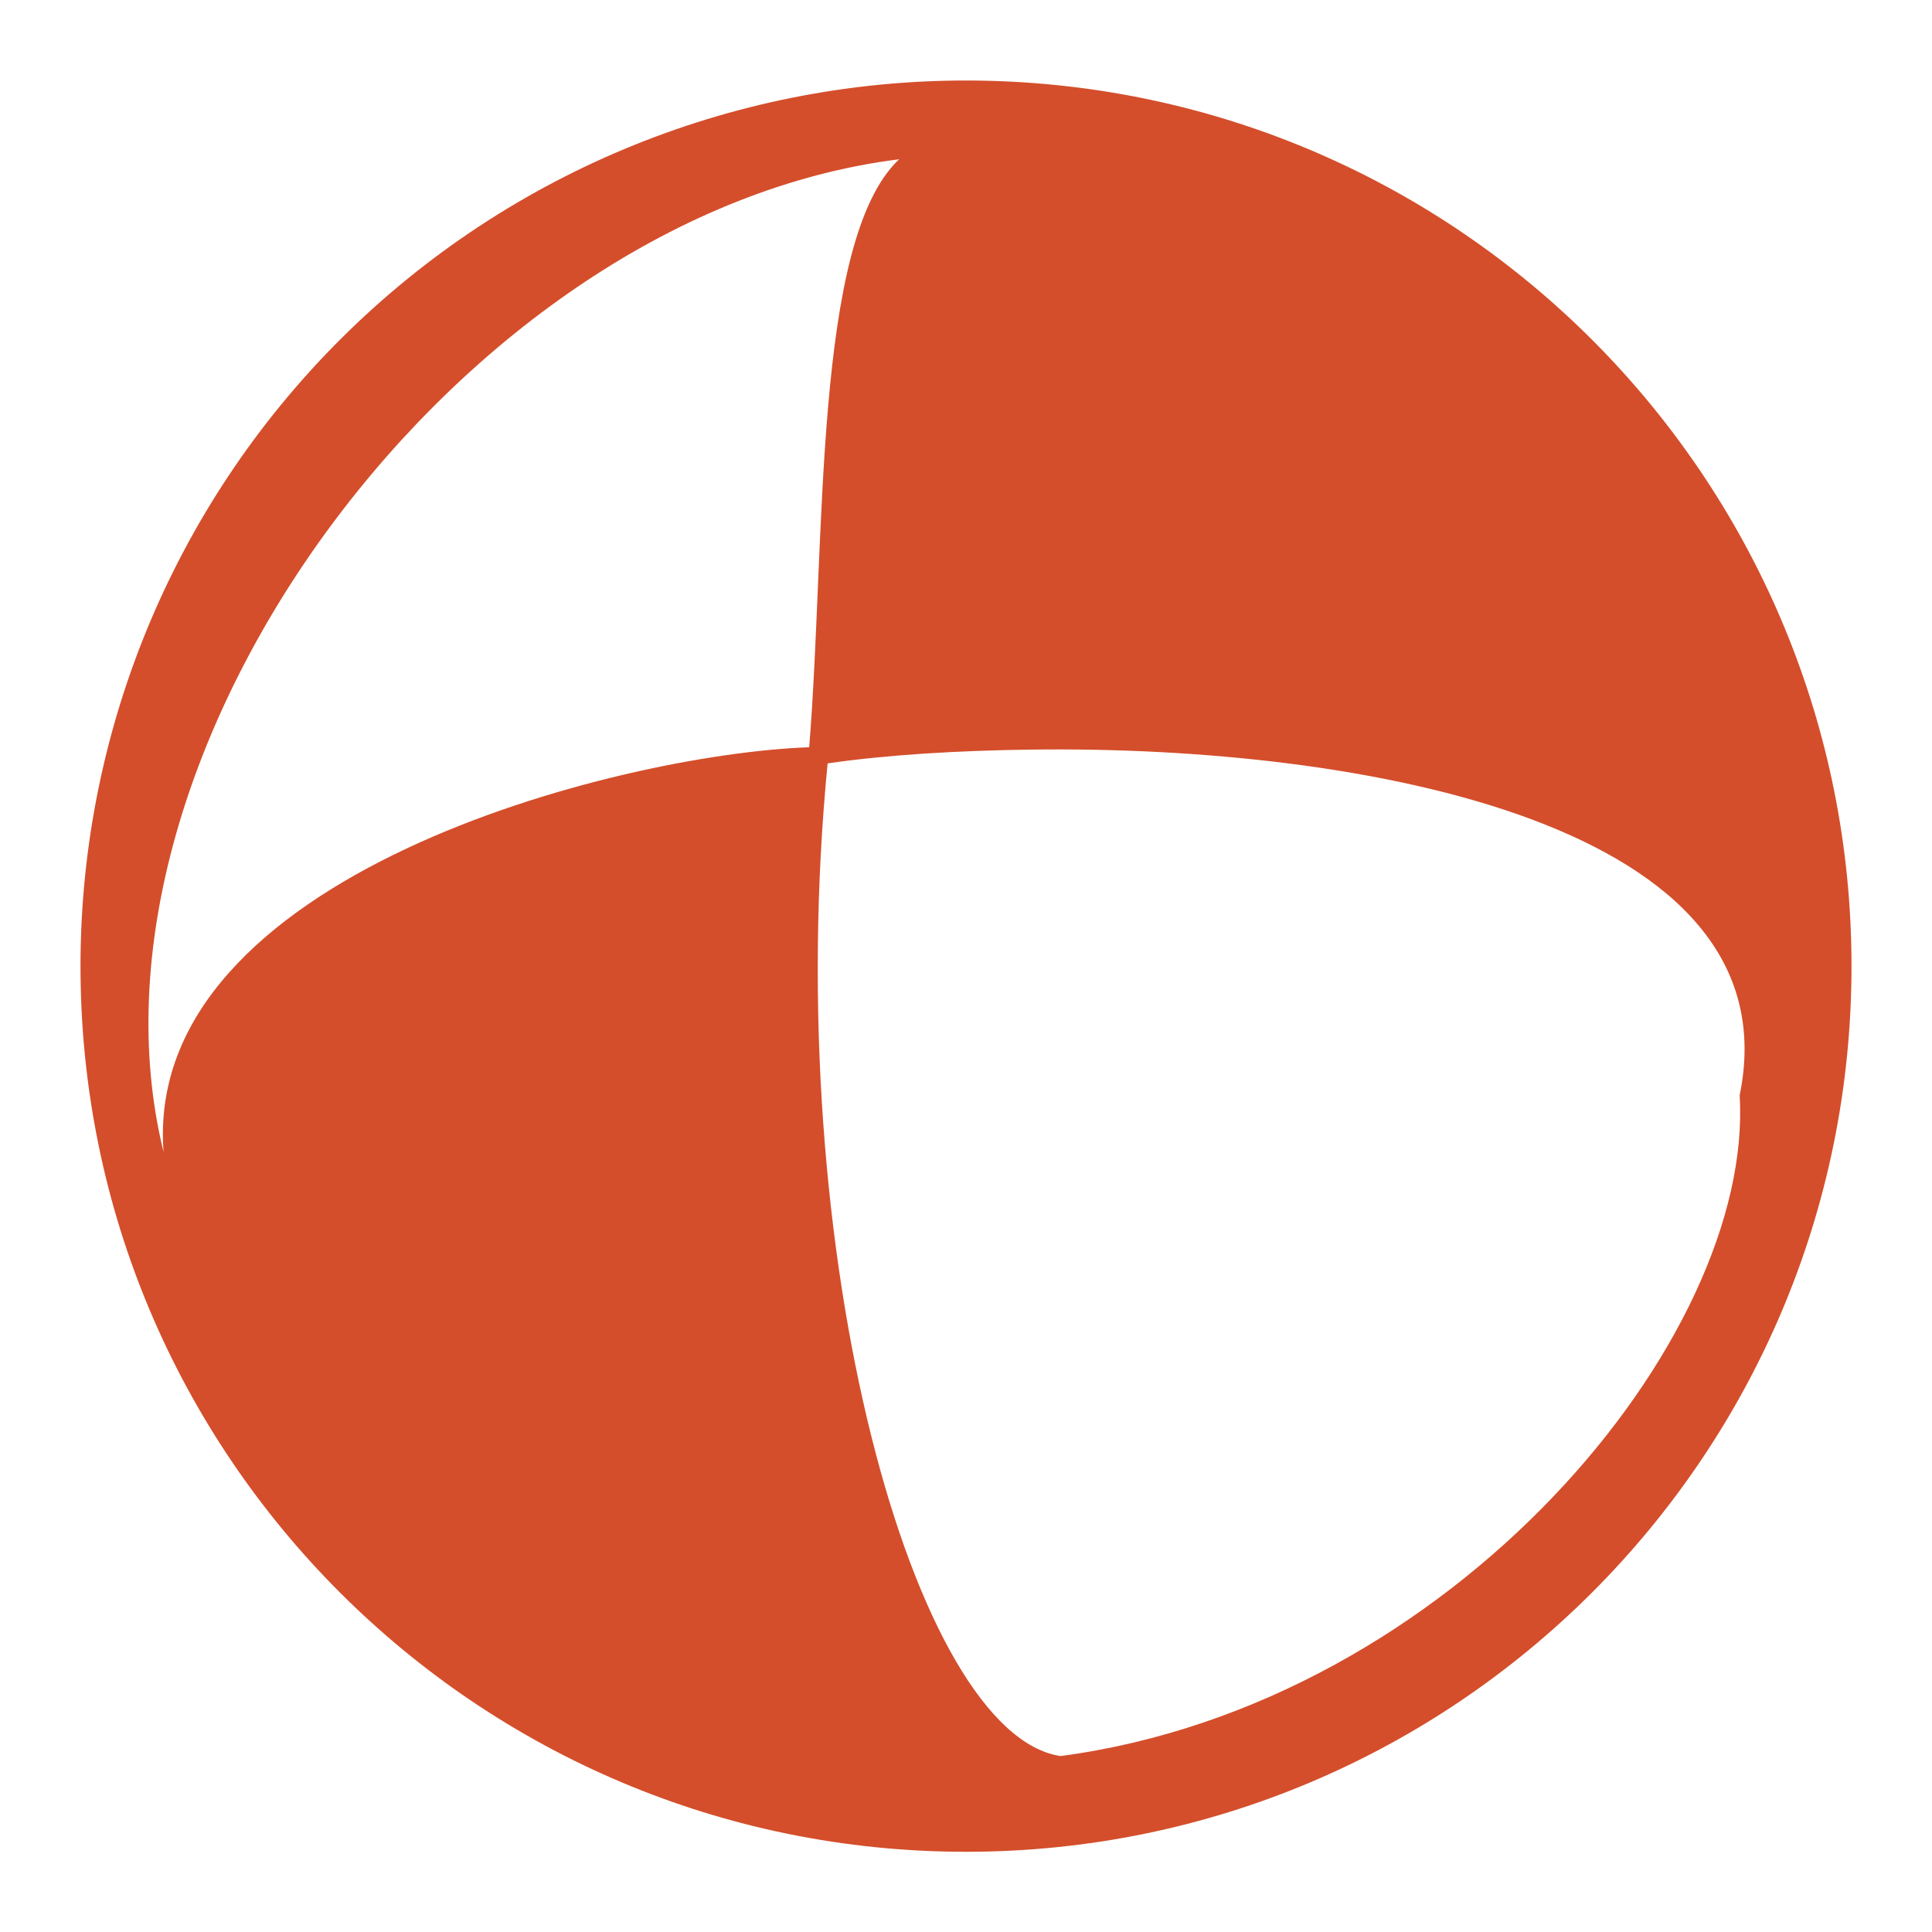
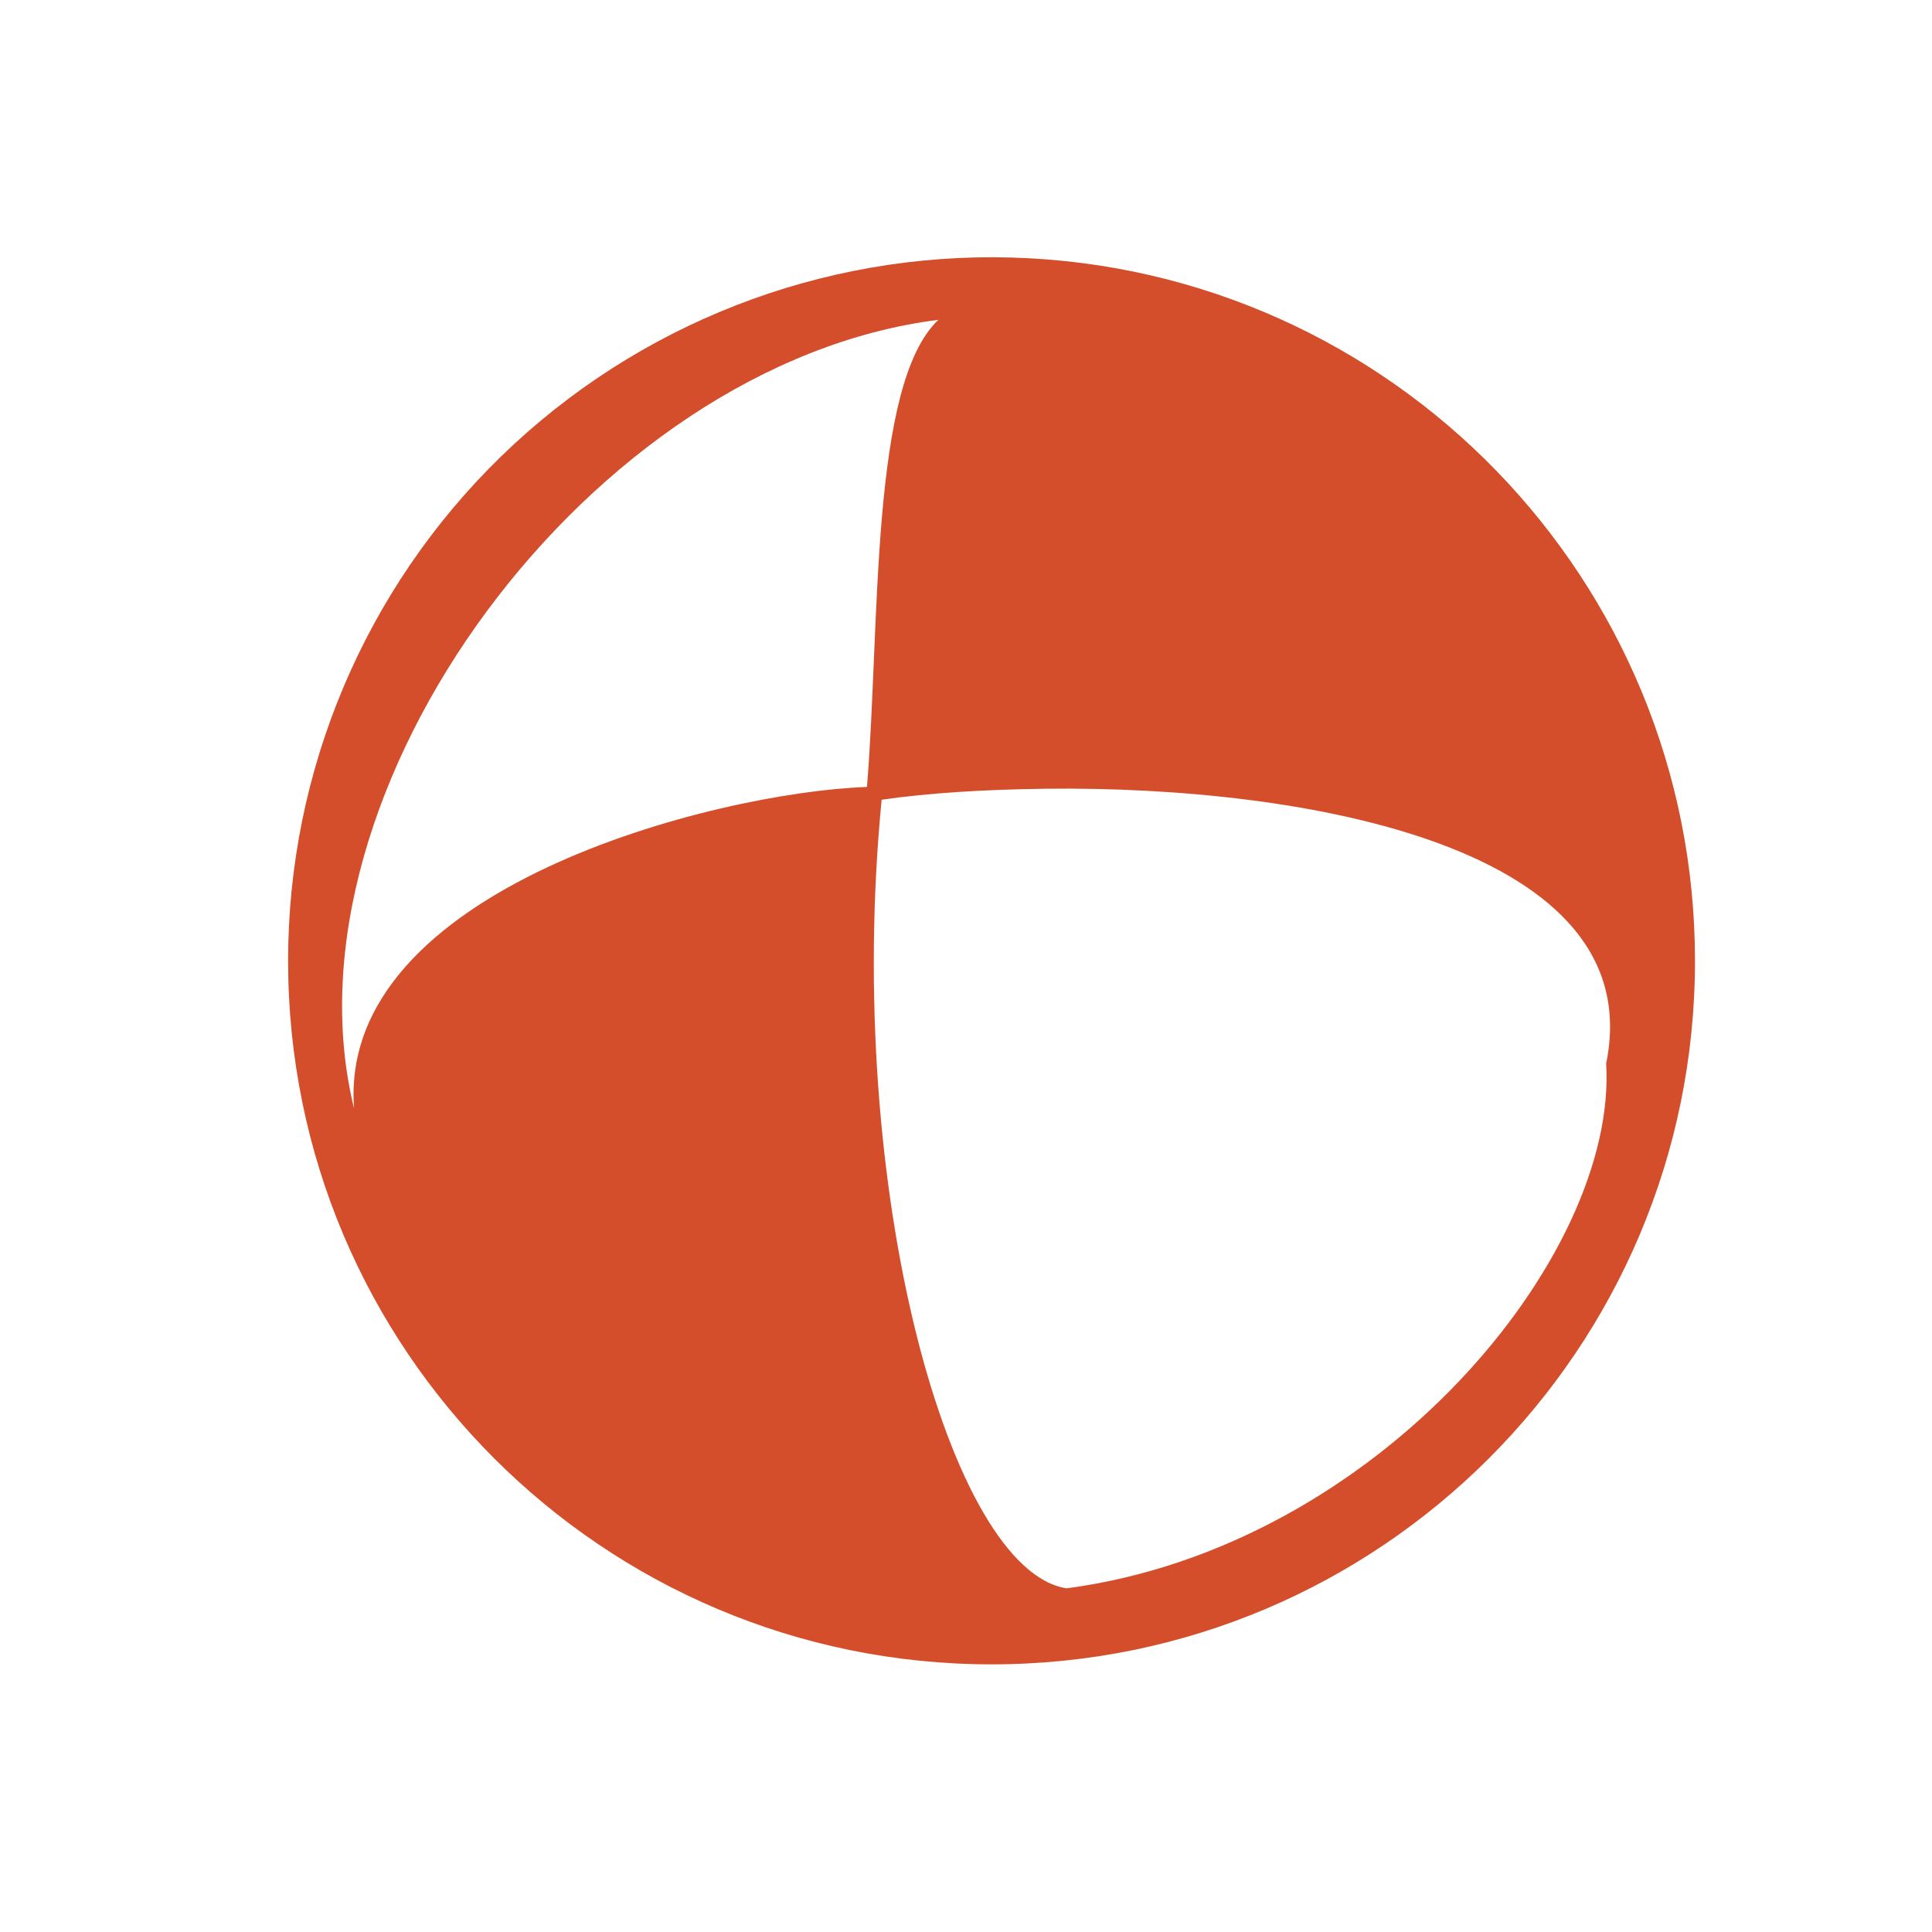
- <svg xmlns="http://www.w3.org/2000/svg" width="48" height="48">
-  id="defs3306"&gt;
-  <path d="M 24.63,2.009 A 22,21.999 0 0 0 2,24.008 a 22,21.999 0 0 0 44,0 A 22,21.999 0 0 0 24.63,2.009 z M 22.339,3.957 C 20.197,5.973 20.521,13.446 20.104,18.565 15.333,18.735 3.545,21.755 4.063,28.619 1.623,18.679 11.482,5.314 22.339,3.957 z M 25.661,18.623 c 8.212,-0.102 18.949,1.85 17.56,8.593 0.37,6.017 -7.12,15.118 -16.872,16.413 C 22.716,43.081 19.371,31.191 20.562,18.966 22.006,18.756 23.766,18.646 25.661,18.623 z" fill="#d44e2b" />
+ <svg xmlns="http://www.w3.org/2000/svg" width="512" height="512" version="1.1" viewBox="0 0 512 512">
+   <path d="m268.11 68.251a186.42 186.41 0 0 0-191.76 186.41 186.42 186.41 0 0 0 372.84 0 186.42 186.41 0 0 0-181.08-186.41zm-19.419 16.505c-18.148 17.087-15.402 80.405-18.933 123.79-40.434 1.438-140.32 27.03-135.93 85.195-20.667-84.234 62.871-197.48 154.87-208.98zm28.157 124.27c69.589-0.862 160.57 15.673 148.8 72.817 3.133 50.99-60.332 128.11-142.97 139.08-30.784-4.641-59.126-105.39-49.033-208.98 12.228-1.786 27.148-2.714 43.207-2.913z" fill="#d44e2b" stroke-width="8.474" />
</svg>
